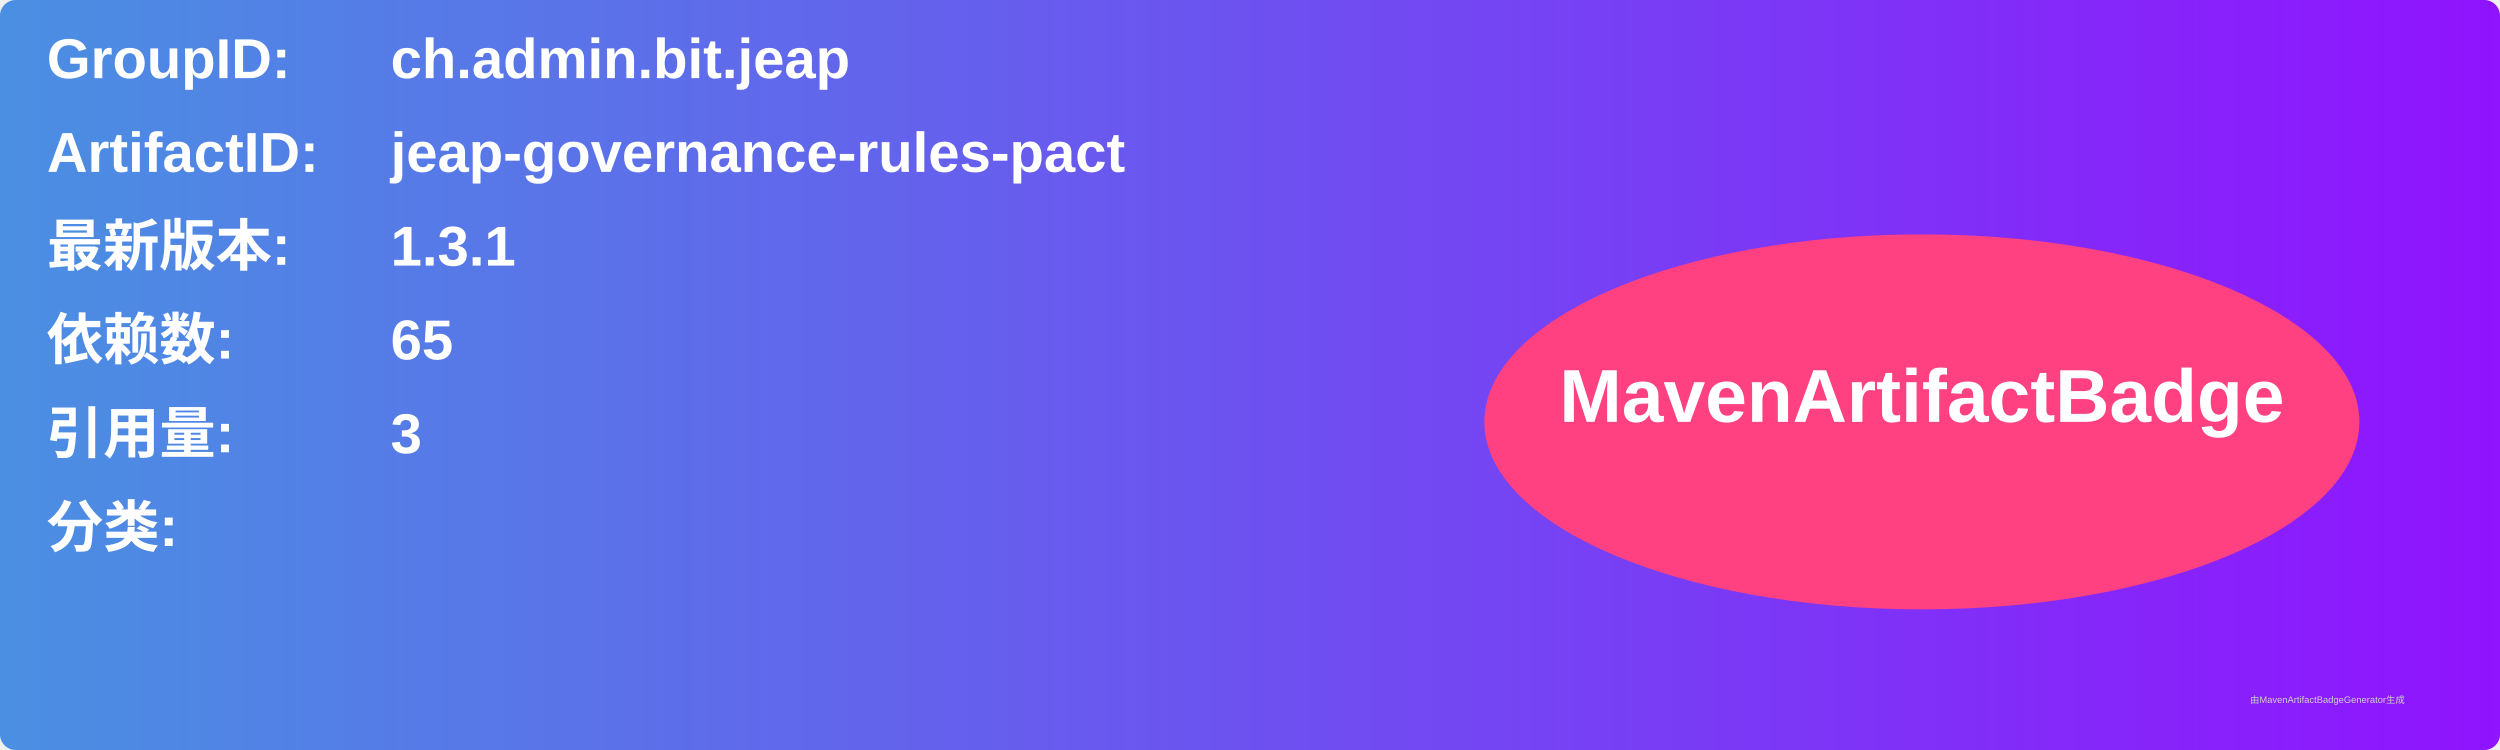
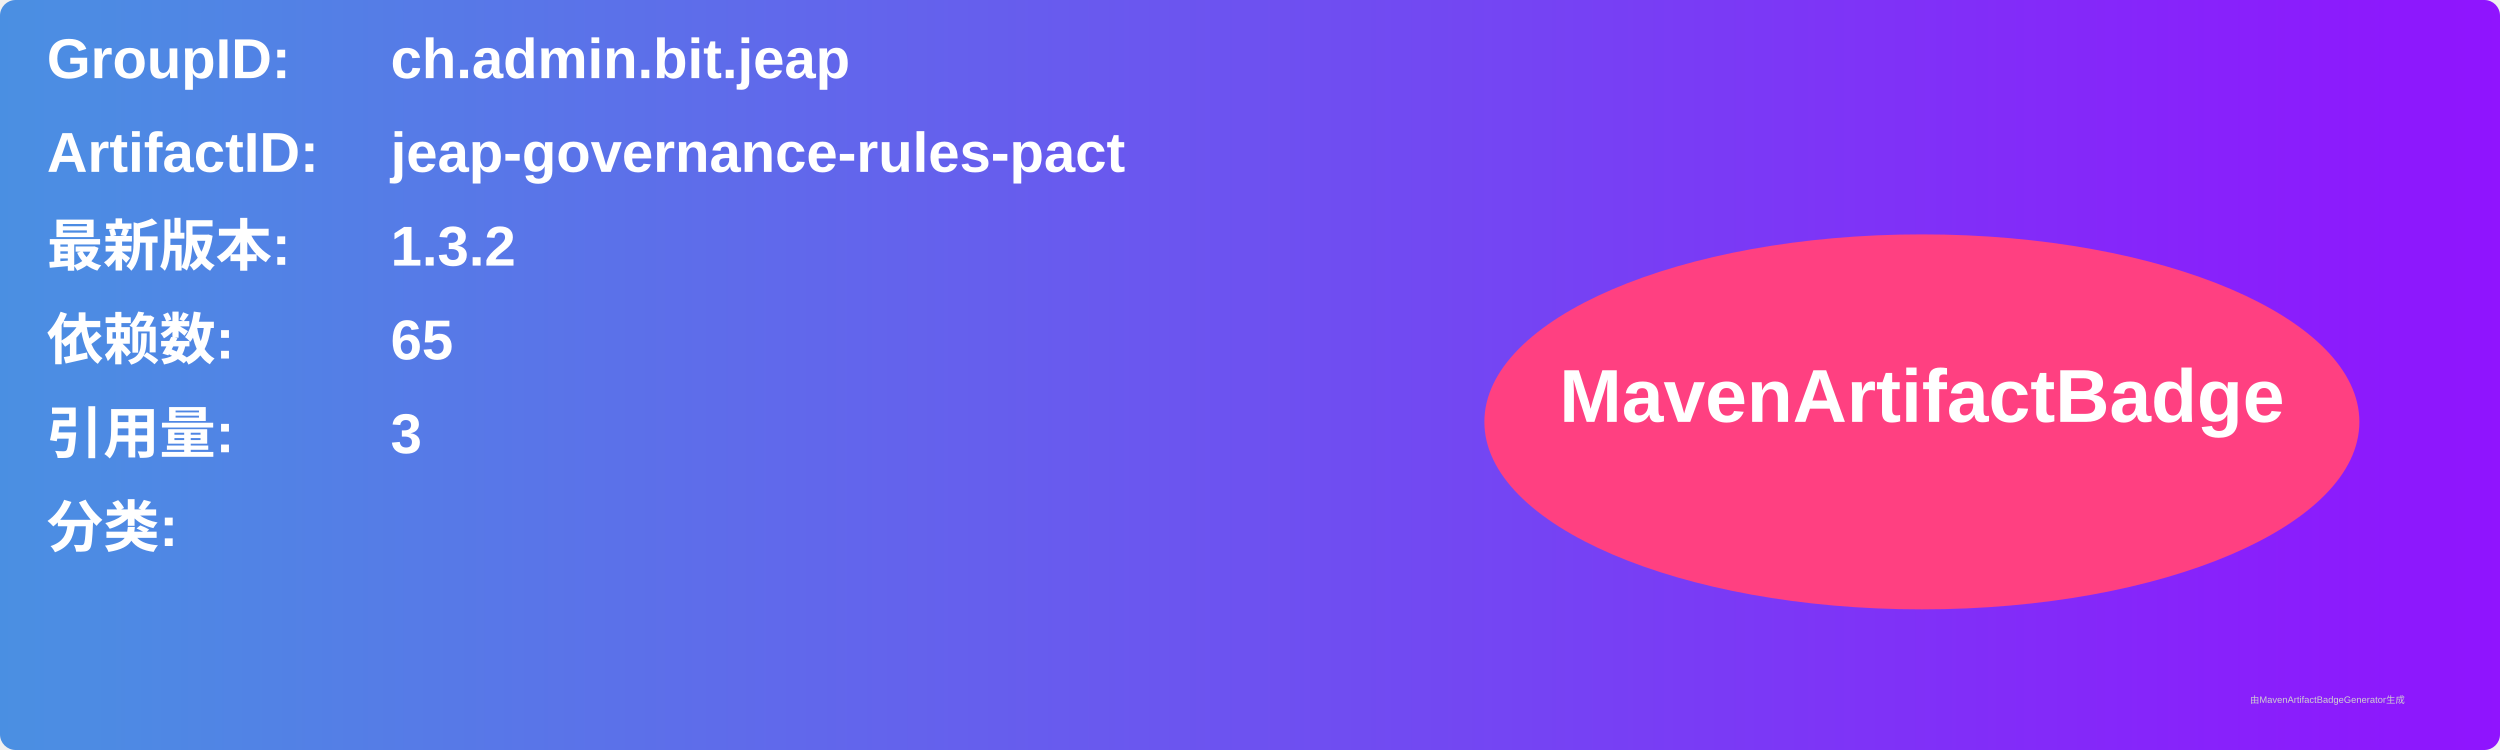
<svg xmlns="http://www.w3.org/2000/svg" width="800" height="240" viewBox="0 0 800 240">
  <linearGradient id="grad" x1="0%" y1="0%" x2="100%" y2="0%">
    <stop offset="0%" stop-color="#4a90e2" />
    <stop offset="100%" stop-color="#9013fe" />
  </linearGradient>
  <rect width="100%" height="100%" rx="5" ry="5" fill="url(#grad)" />
  <g transform="translate(15, 15)">
    <text x="0" y="10" font-family="Arial" font-size="18" fill="white" font-weight="bold" width="260">GroupID:</text>
    <text x="110" y="10" font-family="Arial" font-size="18" fill="white" font-weight="bold" width="460">ch.admin.bit.jeap</text>
    <text x="0" y="40" font-family="Arial" font-size="18" fill="white" font-weight="bold" width="260">ArtifactID:</text>
    <text x="110" y="40" font-family="Arial" font-size="18" fill="white" font-weight="bold" width="460">jeap-governance-rules-pact</text>
    <text x="0" y="70" font-family="Arial" font-size="18" fill="white" font-weight="bold">最新版本:</text>
    <text x="110" y="70" font-family="Arial" font-size="18" fill="white" font-weight="bold">
-       <tspan font-weight="bold">1.3.1</tspan>
+       <tspan font-weight="bold">1.3.2</tspan>
    </text>
    <text x="0" y="100" font-family="Arial" font-size="18" fill="white" font-weight="bold">依赖数: </text>
    <text x="110" y="100" font-family="Arial" font-size="18" fill="white">
      <tspan font-weight="bold">65</tspan>
    </text>
    <text x="0" y="130" font-family="Arial" font-size="18" fill="white" font-weight="bold">引用量: </text>
    <text x="110" y="130" font-family="Arial" font-size="18" fill="white">
      <tspan font-weight="bold">3</tspan>
    </text>
    <text x="0" y="160" font-family="Arial" font-size="18" fill="white" font-weight="bold">分类:</text>
    <text x="10" y="190" font-family="Arial" font-size="10" fill="white">
      <tspan font-weight="bold" />
    </text>
    <ellipse cx="600" cy="120" rx="140" ry="60" fill="#ff4081" />
    <text x="600" y="120" text-anchor="middle" font-family="Arial" font-size="24" fill="white" font-weight="bold">MavenArtifactBadge</text>
  </g>
  <text x="720" y="225" font-family="Arial" font-size="3" fill="#d0d0d0">由MavenArtifactBadgeGenerator生成</text>
</svg>
